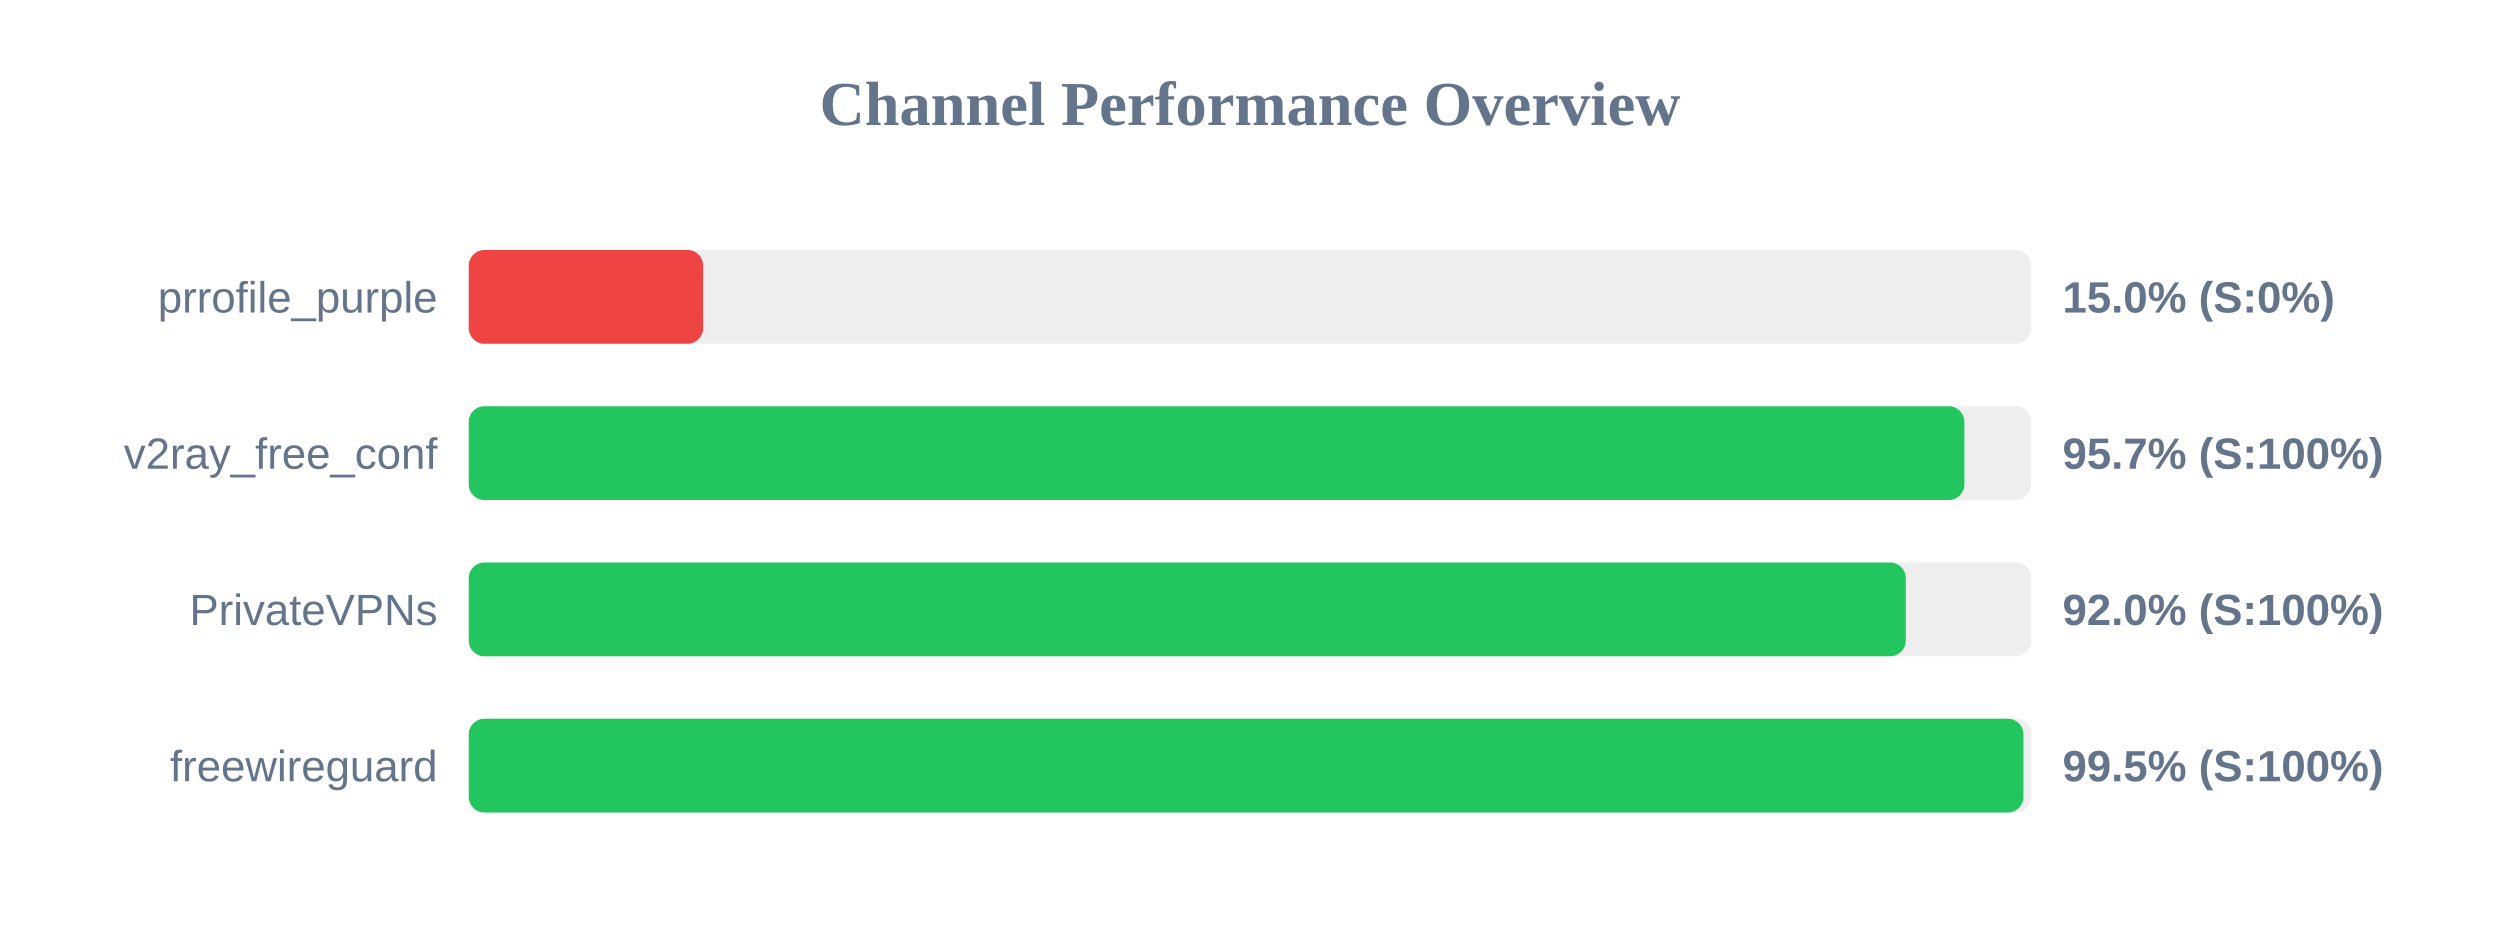
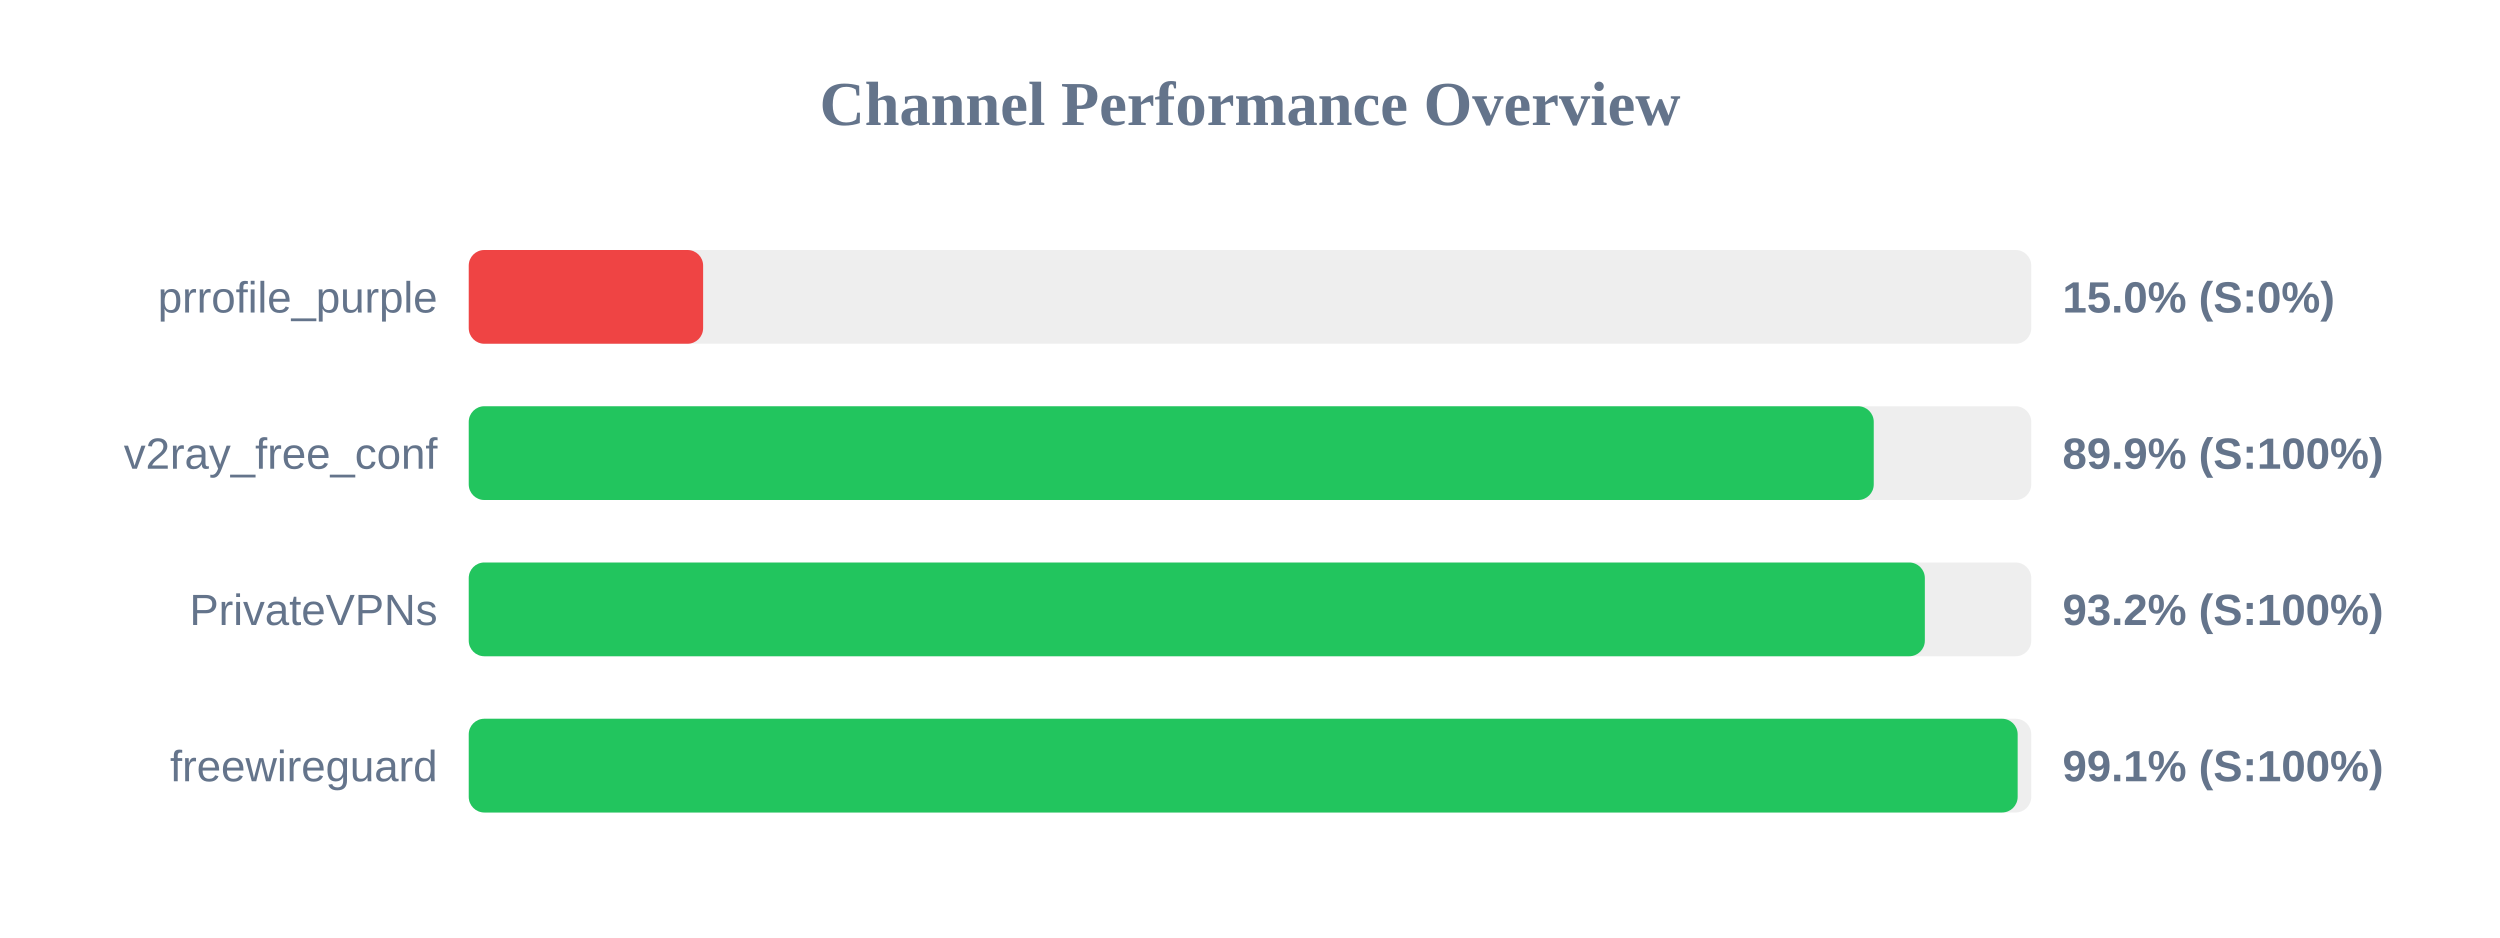
<svg xmlns="http://www.w3.org/2000/svg" width="800" height="300" version="1.1">
  <style>
        .row { font: 14px Arial; fill: #64748b; }
        .score { font: bold 14px Arial; fill: #64748b; }
    </style>
  <text x="400" y="40" text-anchor="middle" font-size="20px" font-weight="bold" fill="#64748b">Channel Performance Overview</text>
  <rect x="150" y="80" width="500" height="30" fill="#eee" rx="5" />
  <rect x="150" y="80" width="75.0" height="30" fill="#ef4444" rx="5" />
  <text x="140" y="100" text-anchor="end" class="row">prrofile_purple</text>
  <text x="660" y="100" text-anchor="start" class="score">15.0% (S:0%)</text>
  <rect x="150" y="130" width="500" height="30" fill="#eee" rx="5" />
-   <rect x="150" y="130" width="478.6" height="30" fill="#22c55e" rx="5" />
+   <rect x="150" y="130" width="449.6" height="30" fill="#22c55e" rx="5" />
  <text x="140" y="150" text-anchor="end" class="row">v2ray_free_conf</text>
-   <text x="660" y="150" text-anchor="start" class="score">95.7% (S:100%)</text>
+   <text x="660" y="150" text-anchor="start" class="score">89.9% (S:100%)</text>
  <rect x="150" y="180" width="500" height="30" fill="#eee" rx="5" />
-   <rect x="150" y="180" width="459.85" height="30" fill="#22c55e" rx="5" />
+   <rect x="150" y="180" width="465.95" height="30" fill="#22c55e" rx="5" />
  <text x="140" y="200" text-anchor="end" class="row">PrivateVPNs</text>
-   <text x="660" y="200" text-anchor="start" class="score">92.0% (S:100%)</text>
+   <text x="660" y="200" text-anchor="start" class="score">93.2% (S:100%)</text>
  <rect x="150" y="230" width="500" height="30" fill="#eee" rx="5" />
-   <rect x="150" y="230" width="497.5" height="30" fill="#22c55e" rx="5" />
+   <rect x="150" y="230" width="495.65" height="30" fill="#22c55e" rx="5" />
  <text x="140" y="250" text-anchor="end" class="row">freewireguard</text>
-   <text x="660" y="250" text-anchor="start" class="score">99.5% (S:100%)</text>
+   <text x="660" y="250" text-anchor="start" class="score">99.1% (S:100%)</text>
</svg>
